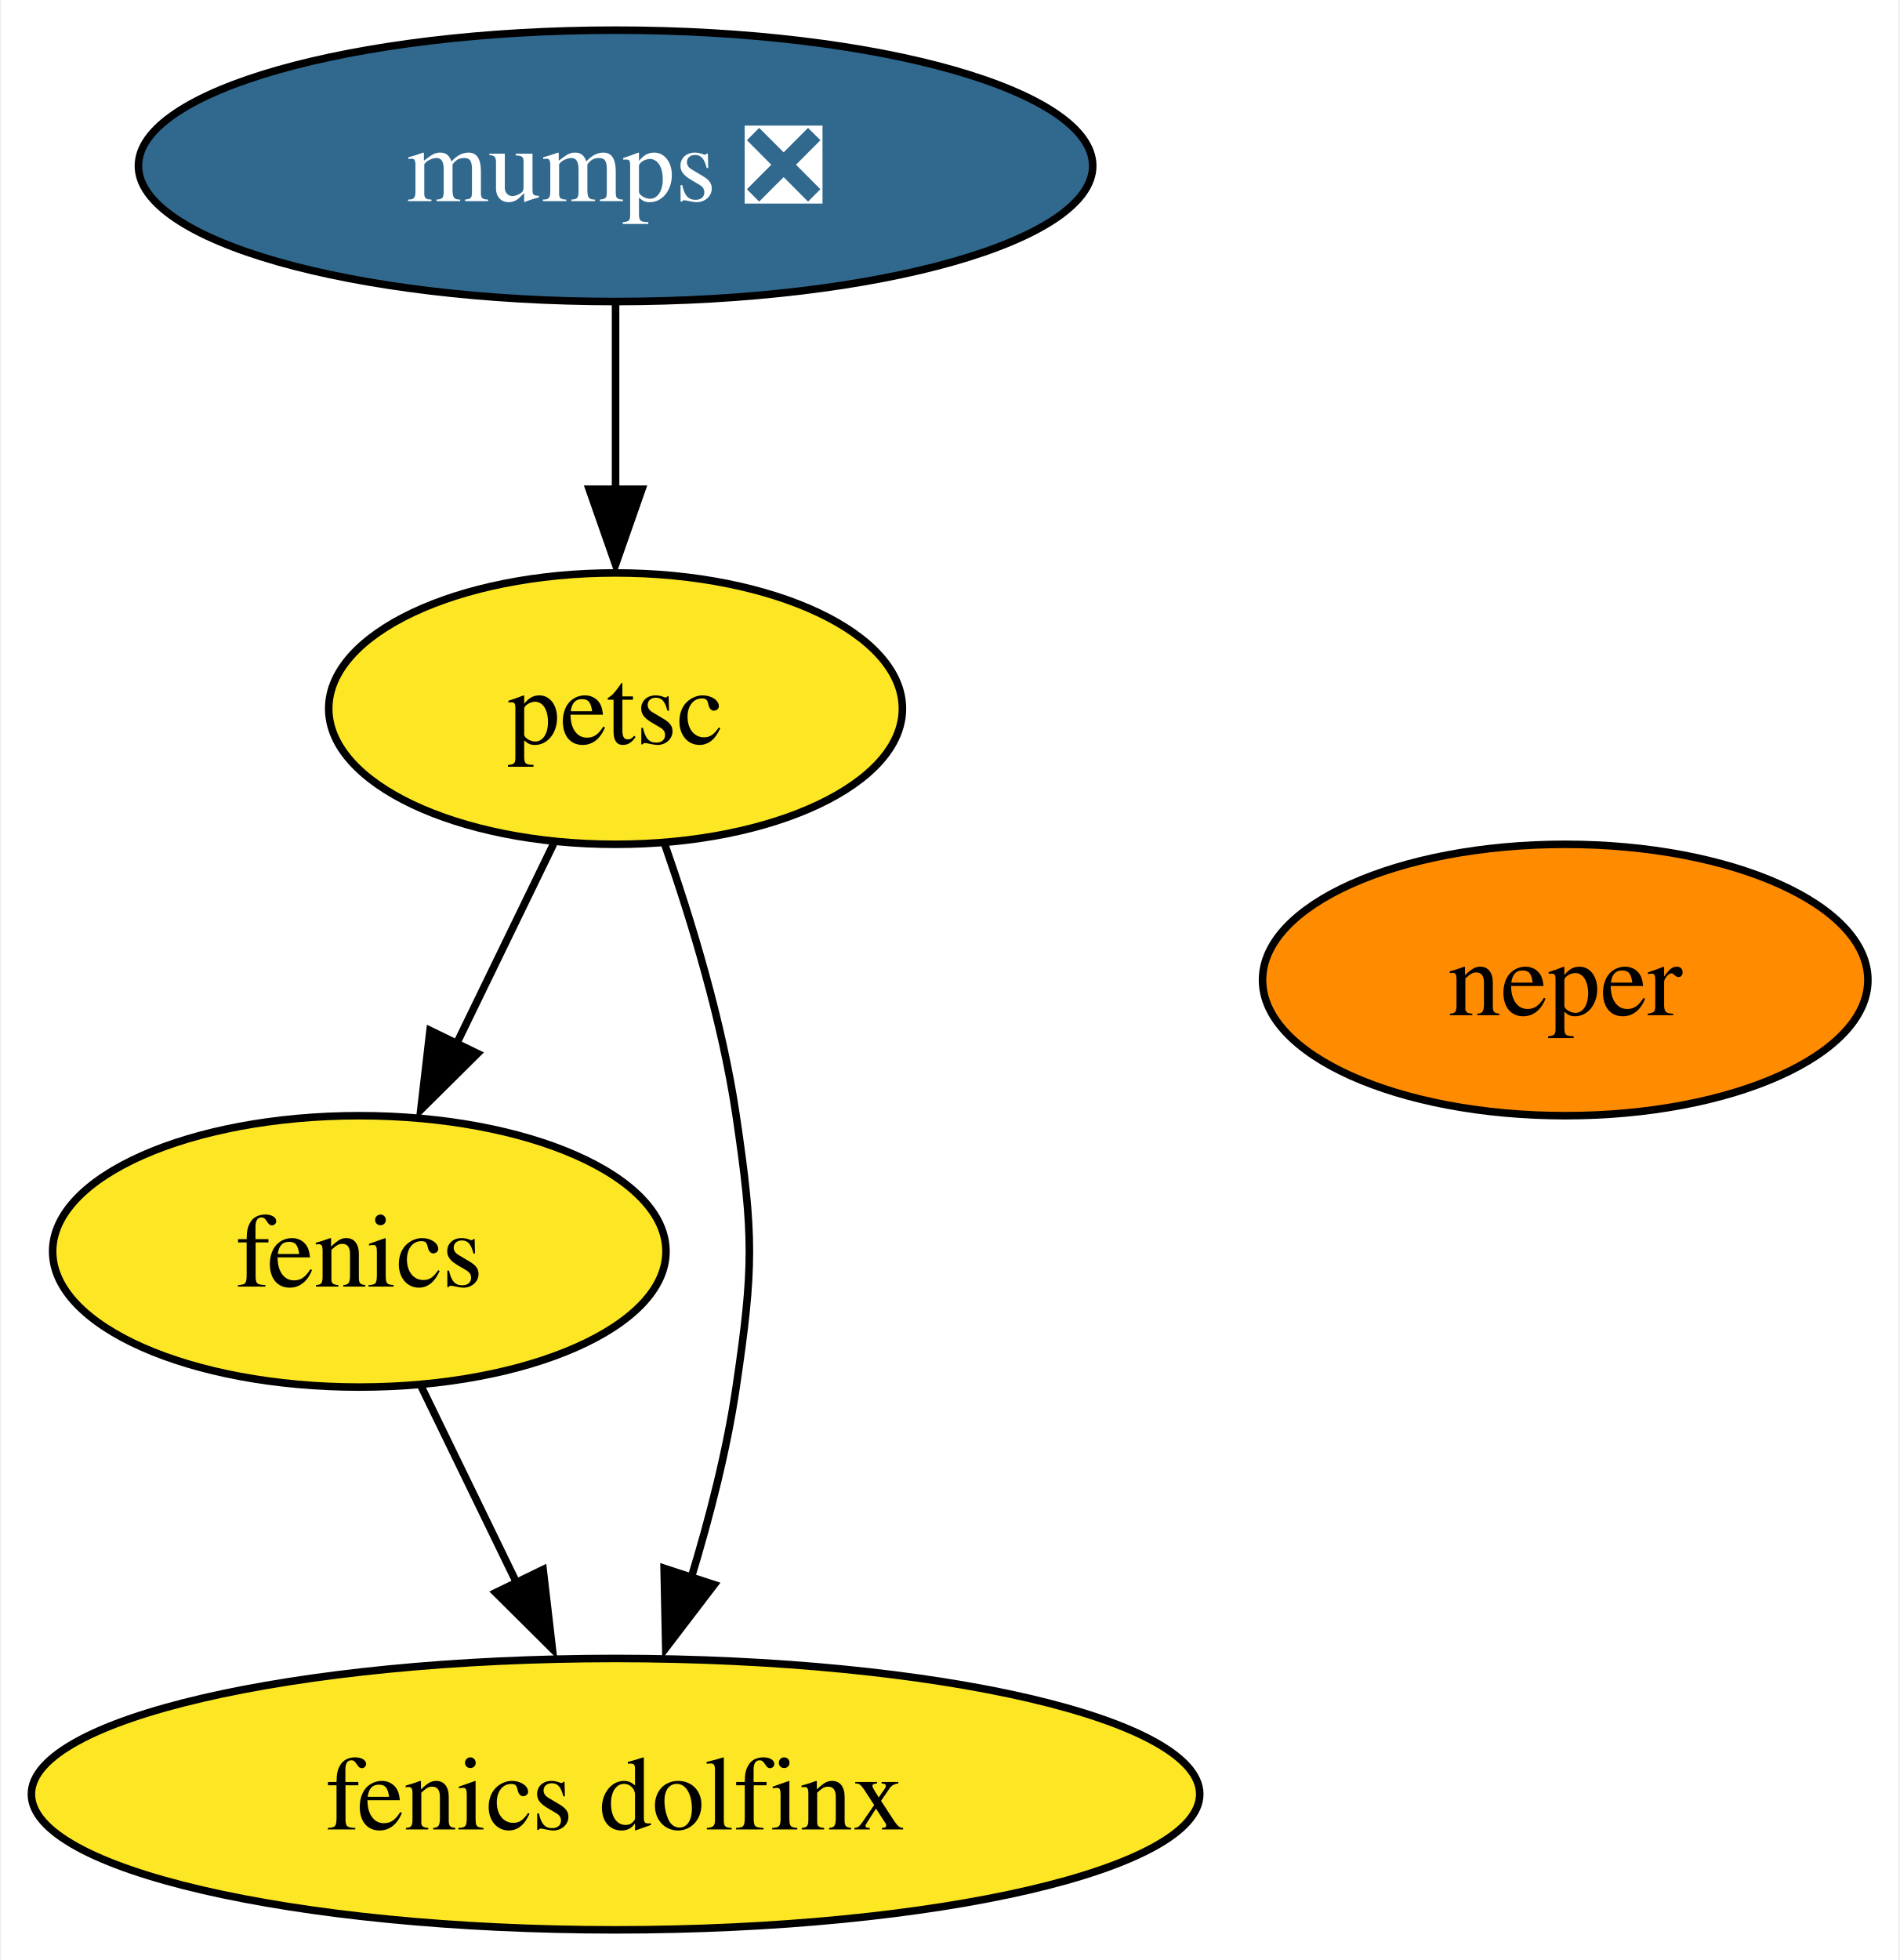
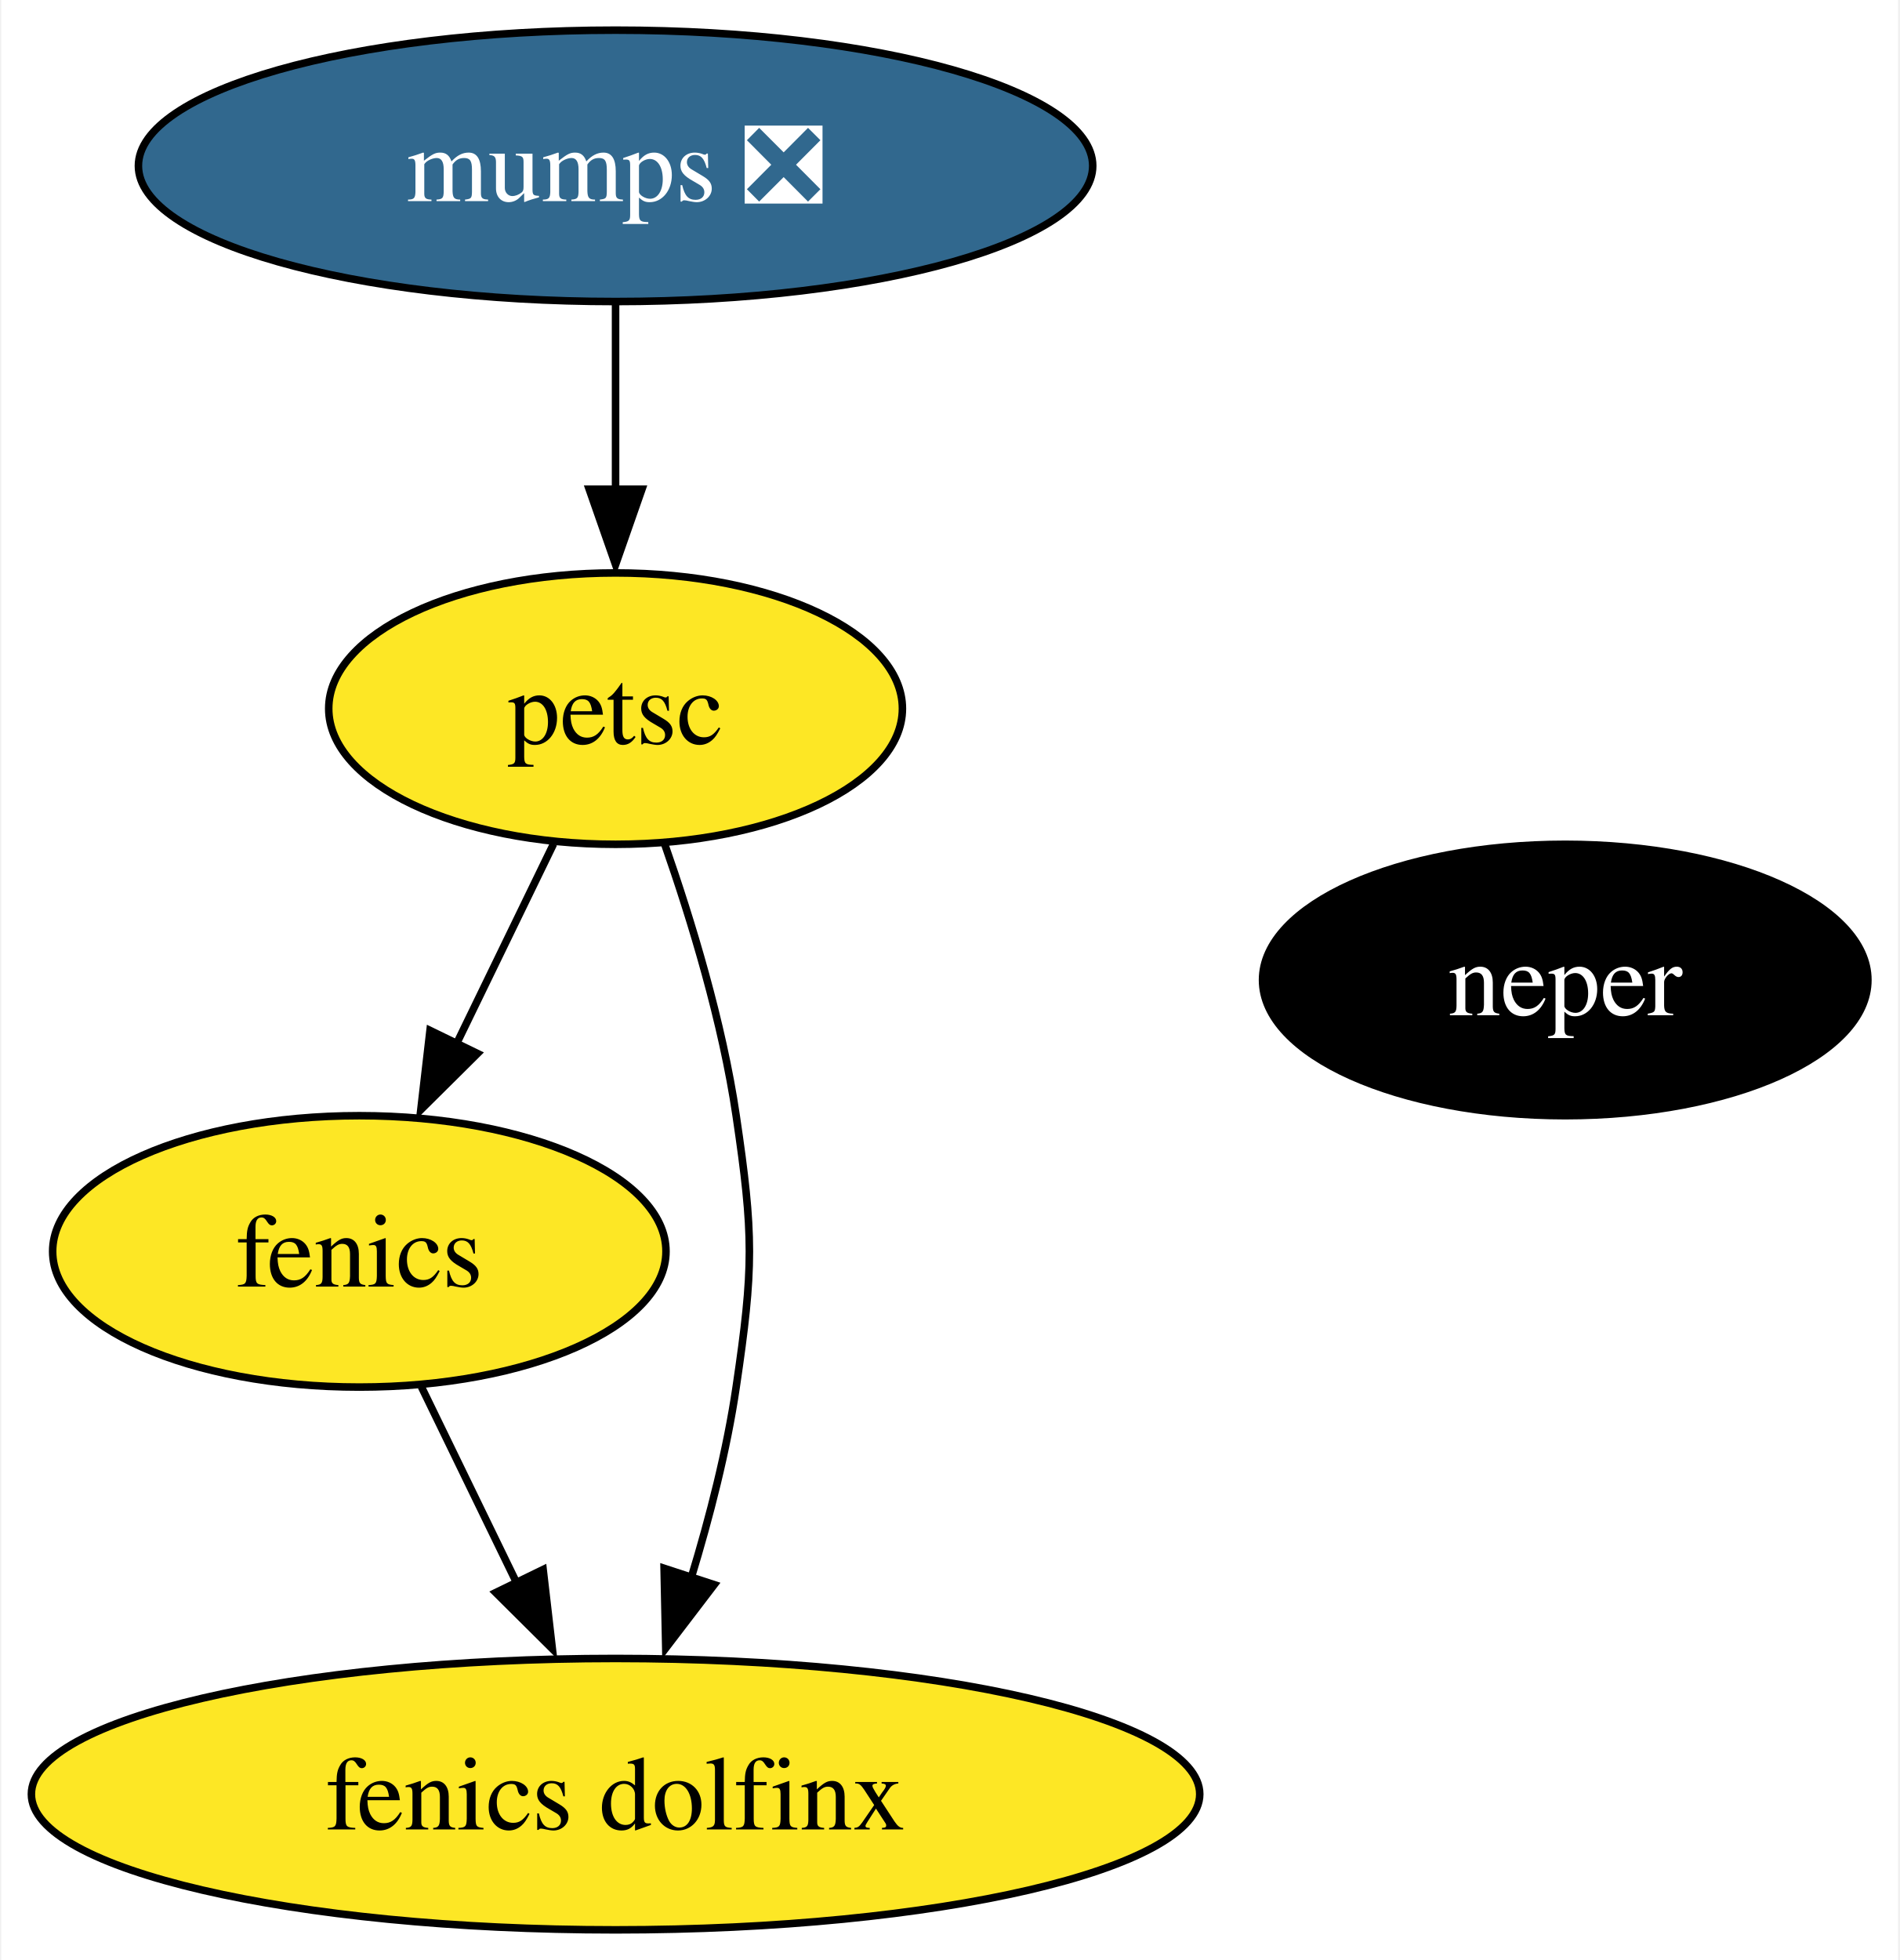
<svg xmlns="http://www.w3.org/2000/svg" xmlns:xlink="http://www.w3.org/1999/xlink" width="252pt" height="260pt" viewBox="0.00 0.00 251.67 260.00">
  <g id="graph0" class="graph" transform="scale(1 1) rotate(0) translate(4 256)">
    <polygon fill="white" stroke="none" points="-4,4 -4,-256 247.67,-256 247.67,4 -4,4" />
    <g id="node1" class="node">
      <g id="a_node1">
        <a xlink:href="https://github.com/conda-forge/fenics-feedstock" xlink:title="fenics">
          <ellipse fill="#fde725" stroke="black" cx="43.51" cy="-90" rx="40.69" ry="18" />
          <text text-anchor="middle" x="43.51" y="-85.33" font-family="Times,serif" font-size="14.00">fenics</text>
        </a>
      </g>
    </g>
    <g id="node5" class="node">
      <g id="a_node5">
        <a xlink:href="https://github.com/conda-forge/fenics-dolfinx-feedstock" xlink:title="fenics dolfinx">
          <ellipse fill="#fde725" stroke="black" cx="77.51" cy="-18" rx="77.51" ry="18" />
          <text text-anchor="middle" x="77.51" y="-13.32" font-family="Times,serif" font-size="14.00">fenics dolfinx</text>
        </a>
      </g>
    </g>
    <g id="edge1" class="edge">
      <path fill="none" stroke="black" d="M51.74,-72.05C55.53,-64.26 60.11,-54.82 64.36,-46.08" />
      <polygon fill="black" stroke="black" points="67.9,-47.8 69.12,-37.28 61.61,-44.74 67.9,-47.8" />
    </g>
    <g id="node2" class="node">
      <g id="a_node2">
        <a xlink:href="https://github.com/conda-forge/mumps-feedstock/pull/84" xlink:title="mumps ❎">
          <ellipse fill="#31688e" stroke="black" cx="77.51" cy="-234" rx="63.31" ry="18" />
          <text text-anchor="middle" x="77.51" y="-229.32" font-family="Times,serif" font-size="14.00" fill="white">mumps ❎</text>
        </a>
      </g>
    </g>
    <g id="node3" class="node">
      <g id="a_node3">
        <a xlink:href="https://github.com/conda-forge/petsc-feedstock" xlink:title="petsc">
          <ellipse fill="#fde725" stroke="black" cx="77.51" cy="-162" rx="38.06" ry="18" />
          <text text-anchor="middle" x="77.51" y="-157.32" font-family="Times,serif" font-size="14.00">petsc</text>
        </a>
      </g>
    </g>
    <g id="edge2" class="edge">
      <path fill="none" stroke="black" d="M77.51,-215.7C77.51,-208.24 77.51,-199.32 77.51,-190.97" />
      <polygon fill="black" stroke="black" points="81.01,-191.1 77.51,-181.1 74.01,-191.1 81.01,-191.1" />
    </g>
    <g id="edge3" class="edge">
      <path fill="none" stroke="black" d="M69.28,-144.05C65.4,-136.06 60.67,-126.33 56.34,-117.4" />
      <polygon fill="black" stroke="black" points="59.19,-116.25 51.67,-108.79 52.89,-119.31 59.19,-116.25" />
    </g>
    <g id="edge4" class="edge">
      <path fill="none" stroke="black" d="M84,-144.1C87.59,-133.84 91.69,-120.36 93.51,-108 95.85,-92.17 95.85,-87.83 93.51,-72 92.28,-63.63 90,-54.76 87.55,-46.71" />
      <polygon fill="black" stroke="black" points="90.6,-45.79 84.17,-37.37 83.95,-47.96 90.6,-45.79" />
    </g>
    <g id="node4" class="node">
      <g id="a_node4">
        <a xlink:href="https://github.com/conda-forge/neper-feedstock" xlink:title="neper">
-           <ellipse fill="#ff8c00" stroke="black" cx="203.51" cy="-126" rx="40.16" ry="18" />
-           <text text-anchor="middle" x="203.51" y="-121.33" font-family="Times,serif" font-size="14.00">neper</text>
+           <ellipse fill="#000000" stroke="black" cx="203.51" cy="-126" rx="40.16" ry="18" />
+           <text text-anchor="middle" x="203.51" y="-121.33" font-family="Times,serif" font-size="14.00" fill="white">neper</text>
        </a>
      </g>
    </g>
  </g>
</svg>
